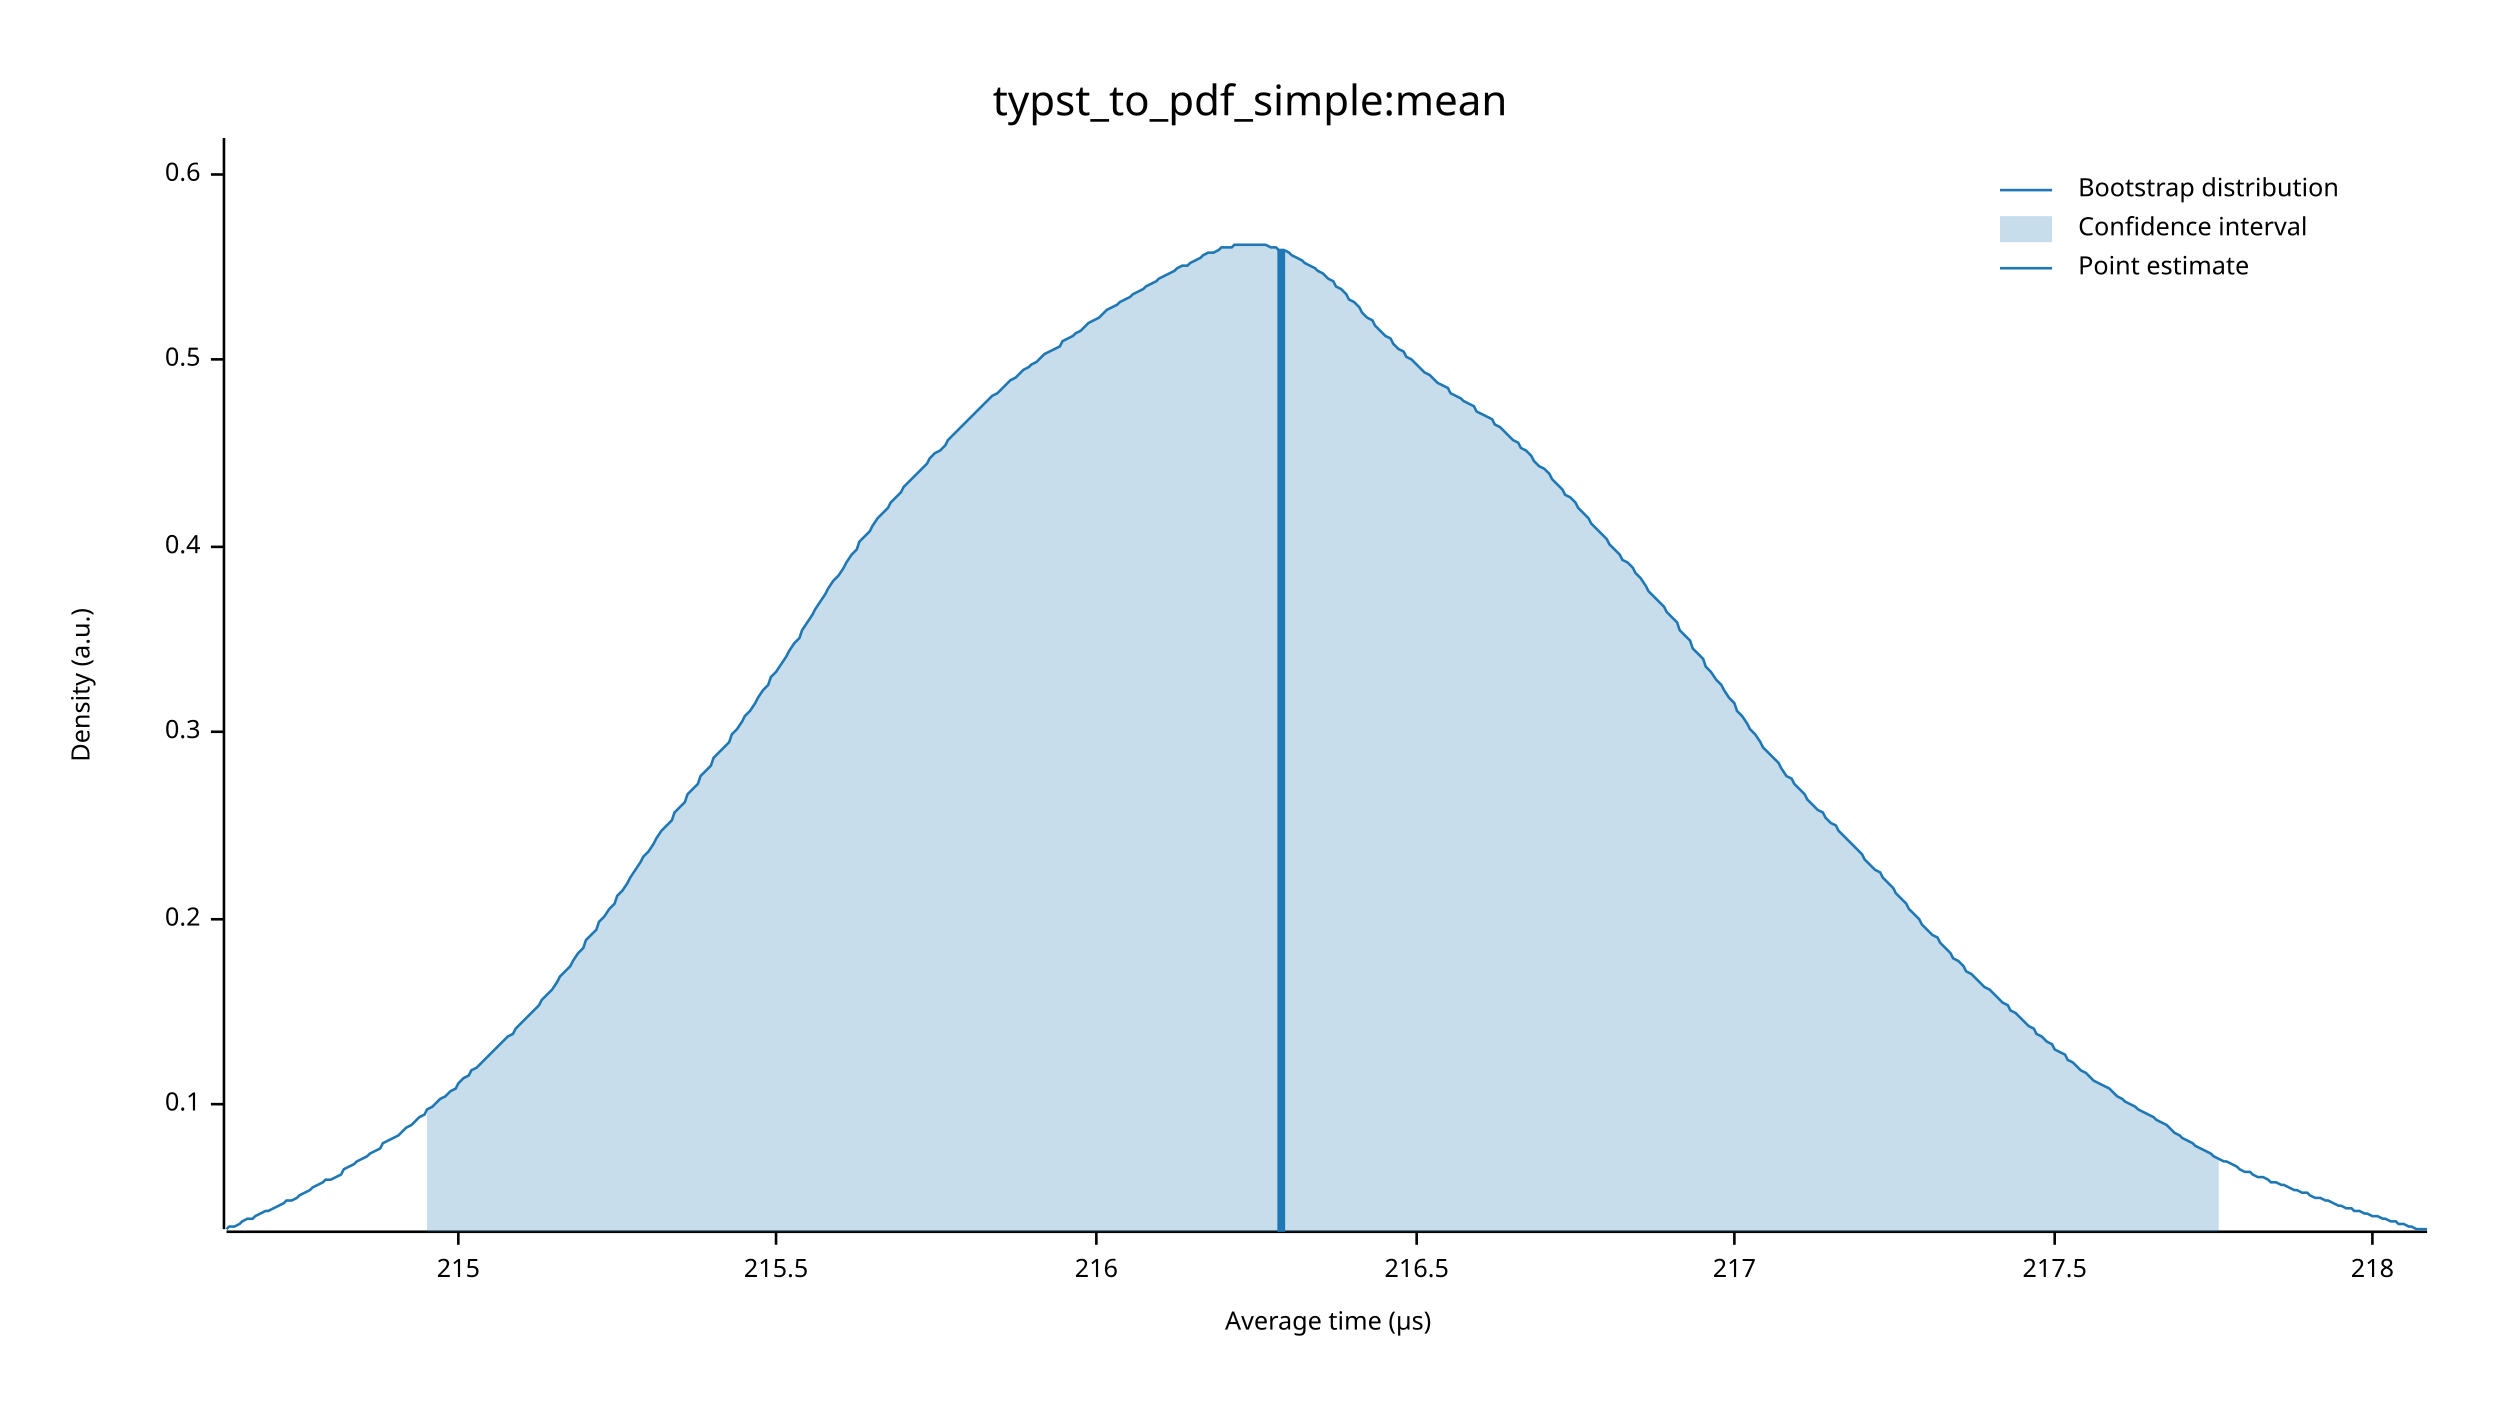
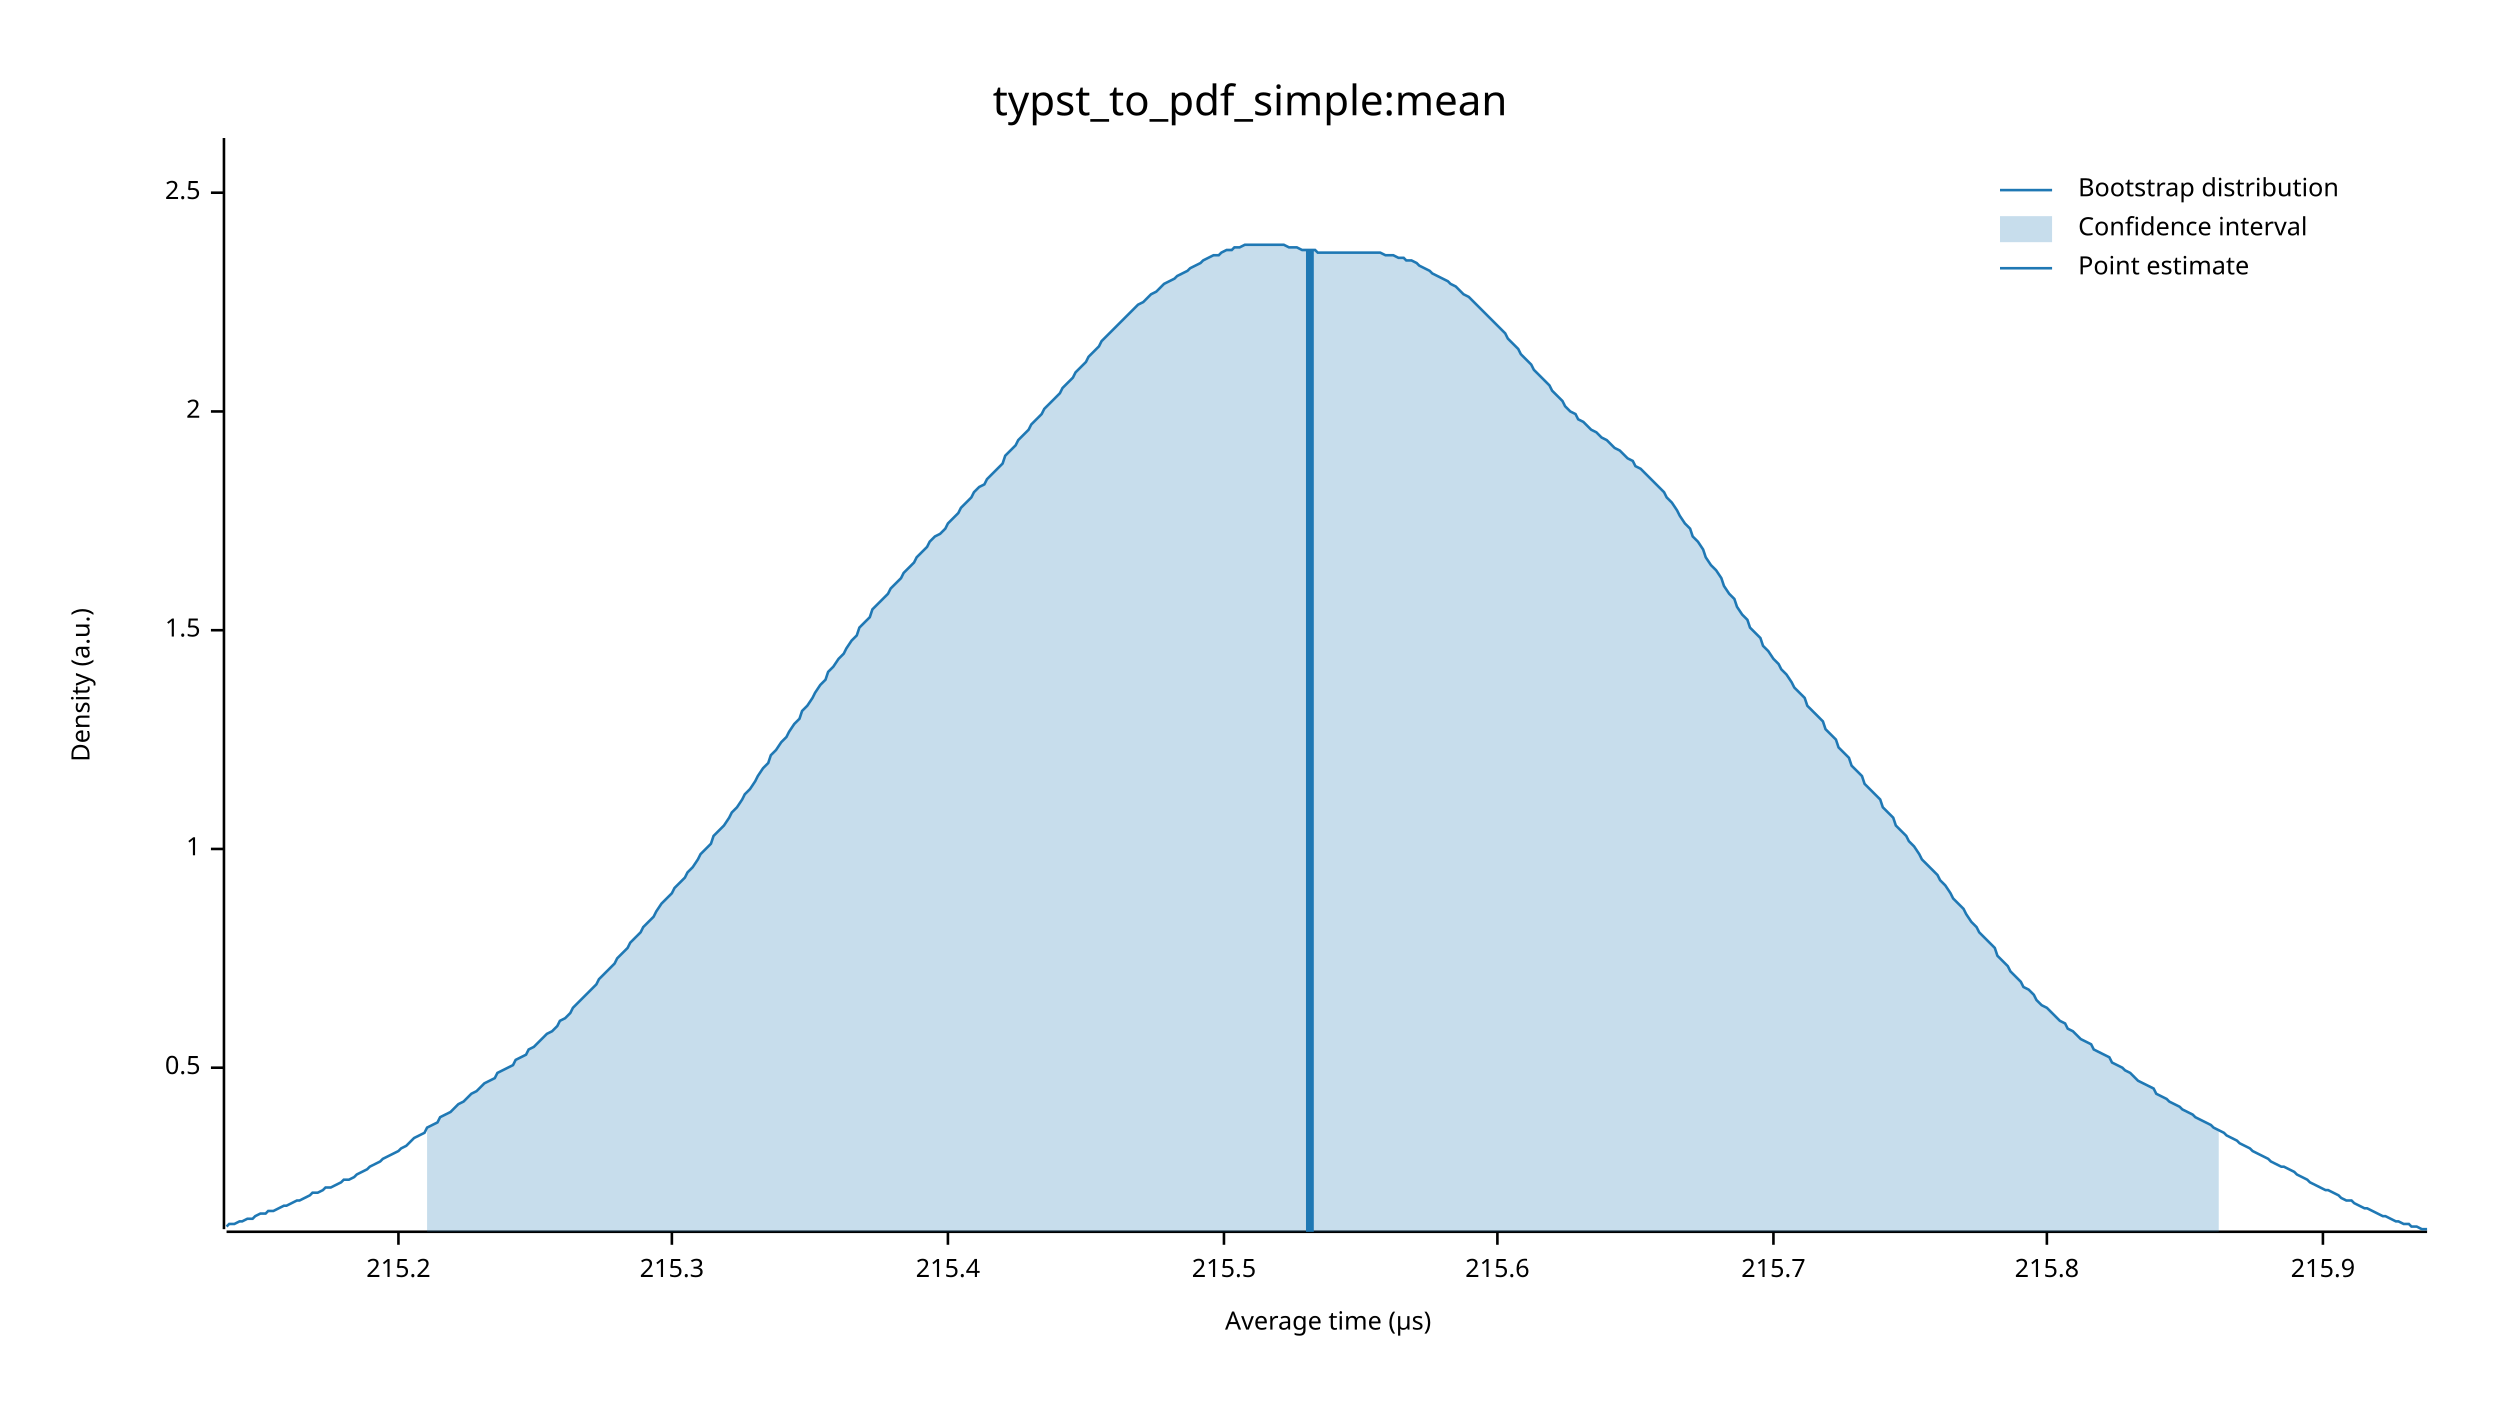
<svg xmlns="http://www.w3.org/2000/svg" width="960" height="540" viewBox="0 0 960 540">
  <text x="480" y="32" dy="0.76em" text-anchor="middle" font-family="sans-serif" font-size="16.129" opacity="1" fill="#000000">
typst_to_pdf_simple:mean
</text>
  <text x="27" y="263" dy="0.76em" text-anchor="middle" font-family="sans-serif" font-size="9.677" opacity="1" fill="#000000" transform="rotate(270, 27, 263)">
Density (a.u.)
</text>
  <text x="510" y="513" dy="-0.5ex" text-anchor="middle" font-family="sans-serif" font-size="9.677" opacity="1" fill="#000000">
Average time (µs)
</text>
  <polyline fill="none" opacity="1" stroke="#000000" stroke-width="1" points="86,53 86,472 " />
-   <text x="77" y="424" dy="0.5ex" text-anchor="end" font-family="sans-serif" font-size="9.677" opacity="1" fill="#000000">
- 0.1
- </text>
-   <polyline fill="none" opacity="1" stroke="#000000" stroke-width="1" points="81,424 86,424 " />
-   <text x="77" y="353" dy="0.5ex" text-anchor="end" font-family="sans-serif" font-size="9.677" opacity="1" fill="#000000">
- 0.2
- </text>
-   <polyline fill="none" opacity="1" stroke="#000000" stroke-width="1" points="81,353 86,353 " />
-   <text x="77" y="281" dy="0.5ex" text-anchor="end" font-family="sans-serif" font-size="9.677" opacity="1" fill="#000000">
- 0.3
- </text>
-   <polyline fill="none" opacity="1" stroke="#000000" stroke-width="1" points="81,281 86,281 " />
-   <text x="77" y="210" dy="0.5ex" text-anchor="end" font-family="sans-serif" font-size="9.677" opacity="1" fill="#000000">
- 0.4
- </text>
-   <polyline fill="none" opacity="1" stroke="#000000" stroke-width="1" points="81,210 86,210 " />
-   <text x="77" y="138" dy="0.5ex" text-anchor="end" font-family="sans-serif" font-size="9.677" opacity="1" fill="#000000">
+   <text x="77" y="410" dy="0.5ex" text-anchor="end" font-family="sans-serif" font-size="9.677" opacity="1" fill="#000000">
0.5
</text>
-   <polyline fill="none" opacity="1" stroke="#000000" stroke-width="1" points="81,138 86,138 " />
-   <text x="77" y="67" dy="0.5ex" text-anchor="end" font-family="sans-serif" font-size="9.677" opacity="1" fill="#000000">
- 0.6
+   <polyline fill="none" opacity="1" stroke="#000000" stroke-width="1" points="81,410 86,410 " />
+   <text x="77" y="326" dy="0.5ex" text-anchor="end" font-family="sans-serif" font-size="9.677" opacity="1" fill="#000000">
+ 1
</text>
-   <polyline fill="none" opacity="1" stroke="#000000" stroke-width="1" points="81,67 86,67 " />
+   <polyline fill="none" opacity="1" stroke="#000000" stroke-width="1" points="81,326 86,326 " />
+   <text x="77" y="242" dy="0.5ex" text-anchor="end" font-family="sans-serif" font-size="9.677" opacity="1" fill="#000000">
+ 1.5
+ </text>
+   <polyline fill="none" opacity="1" stroke="#000000" stroke-width="1" points="81,242 86,242 " />
+   <text x="77" y="158" dy="0.5ex" text-anchor="end" font-family="sans-serif" font-size="9.677" opacity="1" fill="#000000">
+ 2
+ </text>
+   <polyline fill="none" opacity="1" stroke="#000000" stroke-width="1" points="81,158 86,158 " />
+   <text x="77" y="74" dy="0.5ex" text-anchor="end" font-family="sans-serif" font-size="9.677" opacity="1" fill="#000000">
+ 2.5
+ </text>
+   <polyline fill="none" opacity="1" stroke="#000000" stroke-width="1" points="81,74 86,74 " />
  <polyline fill="none" opacity="1" stroke="#000000" stroke-width="1" points="87,473 932,473 " />
-   <text x="176" y="483" dy="0.76em" text-anchor="middle" font-family="sans-serif" font-size="9.677" opacity="1" fill="#000000">
- 215
+   <text x="153" y="483" dy="0.76em" text-anchor="middle" font-family="sans-serif" font-size="9.677" opacity="1" fill="#000000">
+ 215.2
</text>
-   <polyline fill="none" opacity="1" stroke="#000000" stroke-width="1" points="176,473 176,478 " />
-   <text x="298" y="483" dy="0.76em" text-anchor="middle" font-family="sans-serif" font-size="9.677" opacity="1" fill="#000000">
+   <polyline fill="none" opacity="1" stroke="#000000" stroke-width="1" points="153,473 153,478 " />
+   <text x="258" y="483" dy="0.76em" text-anchor="middle" font-family="sans-serif" font-size="9.677" opacity="1" fill="#000000">
+ 215.3
+ </text>
+   <polyline fill="none" opacity="1" stroke="#000000" stroke-width="1" points="258,473 258,478 " />
+   <text x="364" y="483" dy="0.76em" text-anchor="middle" font-family="sans-serif" font-size="9.677" opacity="1" fill="#000000">
+ 215.4
+ </text>
+   <polyline fill="none" opacity="1" stroke="#000000" stroke-width="1" points="364,473 364,478 " />
+   <text x="470" y="483" dy="0.76em" text-anchor="middle" font-family="sans-serif" font-size="9.677" opacity="1" fill="#000000">
215.5
</text>
-   <polyline fill="none" opacity="1" stroke="#000000" stroke-width="1" points="298,473 298,478 " />
-   <text x="421" y="483" dy="0.76em" text-anchor="middle" font-family="sans-serif" font-size="9.677" opacity="1" fill="#000000">
- 216
+   <polyline fill="none" opacity="1" stroke="#000000" stroke-width="1" points="470,473 470,478 " />
+   <text x="575" y="483" dy="0.76em" text-anchor="middle" font-family="sans-serif" font-size="9.677" opacity="1" fill="#000000">
+ 215.6
</text>
-   <polyline fill="none" opacity="1" stroke="#000000" stroke-width="1" points="421,473 421,478 " />
-   <text x="544" y="483" dy="0.76em" text-anchor="middle" font-family="sans-serif" font-size="9.677" opacity="1" fill="#000000">
- 216.5
+   <polyline fill="none" opacity="1" stroke="#000000" stroke-width="1" points="575,473 575,478 " />
+   <text x="681" y="483" dy="0.76em" text-anchor="middle" font-family="sans-serif" font-size="9.677" opacity="1" fill="#000000">
+ 215.7
</text>
-   <polyline fill="none" opacity="1" stroke="#000000" stroke-width="1" points="544,473 544,478 " />
-   <text x="666" y="483" dy="0.76em" text-anchor="middle" font-family="sans-serif" font-size="9.677" opacity="1" fill="#000000">
- 217
+   <polyline fill="none" opacity="1" stroke="#000000" stroke-width="1" points="681,473 681,478 " />
+   <text x="786" y="483" dy="0.76em" text-anchor="middle" font-family="sans-serif" font-size="9.677" opacity="1" fill="#000000">
+ 215.8
</text>
-   <polyline fill="none" opacity="1" stroke="#000000" stroke-width="1" points="666,473 666,478 " />
-   <text x="789" y="483" dy="0.76em" text-anchor="middle" font-family="sans-serif" font-size="9.677" opacity="1" fill="#000000">
- 217.5
+   <polyline fill="none" opacity="1" stroke="#000000" stroke-width="1" points="786,473 786,478 " />
+   <text x="892" y="483" dy="0.76em" text-anchor="middle" font-family="sans-serif" font-size="9.677" opacity="1" fill="#000000">
+ 215.9
</text>
-   <polyline fill="none" opacity="1" stroke="#000000" stroke-width="1" points="789,473 789,478 " />
-   <text x="911" y="483" dy="0.76em" text-anchor="middle" font-family="sans-serif" font-size="9.677" opacity="1" fill="#000000">
- 218
- </text>
-   <polyline fill="none" opacity="1" stroke="#000000" stroke-width="1" points="911,473 911,478 " />
-   <polyline fill="none" opacity="1" stroke="#1F78B4" stroke-width="1" points="87,472 88,471 90,471 92,470 93,469 95,468 97,468 98,467 100,466 102,465 103,465 105,464 107,463 109,462 110,461 112,461 114,460 115,459 117,458 119,457 120,456 122,455 124,454 125,453 127,453 129,452 131,451 132,449 134,448 136,447 137,446 139,445 141,444 142,443 144,442 146,441 147,439 149,438 151,437 153,436 154,435 156,433 158,432 159,431 161,429 163,428 164,426 166,425 168,423 169,422 171,421 173,419 175,418 176,416 178,414 180,413 181,411 183,410 185,408 186,407 188,405 190,403 191,402 193,400 195,398 197,397 198,395 200,393 202,391 203,390 205,388 207,386 208,384 210,382 212,380 214,377 215,375 217,373 219,371 220,369 222,366 224,364 225,361 227,359 229,357 230,354 232,352 234,349 236,347 237,344 239,342 241,339 242,337 244,334 246,331 247,329 249,327 251,324 252,322 254,319 256,317 258,315 259,312 261,310 263,308 264,305 266,303 268,301 269,298 271,296 273,294 274,291 276,289 278,287 280,285 281,282 283,280 285,277 286,275 288,273 290,270 291,268 293,265 295,263 296,260 298,258 300,255 302,252 303,250 305,247 307,245 308,242 310,239 312,236 313,234 315,231 317,228 318,226 320,223 322,221 324,218 325,216 327,213 329,211 330,208 332,206 334,204 335,202 337,199 339,197 341,195 342,193 344,191 346,189 347,187 349,185 351,183 352,182 354,180 356,178 357,176 359,174 361,173 363,171 364,169 366,167 368,165 369,164 371,162 373,160 374,159 376,157 378,155 379,154 381,152 383,151 385,149 386,148 388,146 390,145 391,144 393,142 395,141 396,140 398,139 400,137 401,136 403,135 405,134 407,133 408,131 410,130 412,129 413,128 415,127 417,125 418,124 420,123 422,122 423,121 425,119 427,118 429,117 430,116 432,115 434,114 435,113 437,112 439,111 440,110 442,109 444,108 445,107 447,106 449,105 451,104 452,103 454,102 456,102 457,101 459,100 461,99 462,98 464,97 466,97 468,96 469,95 471,95 473,95 474,94 476,94 478,94 479,94 481,94 483,94 484,94 486,94 488,95 490,95 491,96 493,96 495,97 496,98 498,99 500,100 501,101 503,102 505,103 506,104 508,105 510,107 512,108 513,110 515,111 517,113 518,115 520,116 522,118 523,120 525,122 527,123 528,125 530,127 532,129 534,130 535,132 537,134 539,135 540,137 542,138 544,140 545,141 547,143 549,144 550,145 552,147 554,148 556,149 557,151 559,152 561,153 562,154 564,155 566,156 567,158 569,159 571,160 573,161 574,163 576,164 578,166 579,167 581,169 583,170 584,172 586,173 588,175 589,177 591,179 593,180 595,182 596,184 598,186 600,188 601,190 603,191 605,193 606,195 608,197 610,199 611,201 613,203 615,205 617,207 618,209 620,211 622,213 623,215 625,216 627,218 628,220 630,222 632,225 633,227 635,229 637,231 639,233 640,235 642,237 644,239 645,242 647,244 649,246 650,249 652,251 654,253 655,256 657,258 659,261 661,263 662,265 664,268 666,270 667,273 669,275 671,278 672,280 674,282 676,285 677,287 679,289 681,291 683,293 684,295 686,298 688,299 689,301 691,303 693,305 694,307 696,309 698,311 700,312 701,314 703,316 705,317 706,319 708,321 710,323 711,324 713,326 715,328 716,330 718,332 720,334 722,335 723,337 725,339 727,341 728,343 730,345 732,347 733,349 735,351 737,353 738,355 740,357 742,359 744,360 745,362 747,364 749,366 750,368 752,369 754,371 755,373 757,374 759,376 760,377 762,379 764,380 766,382 767,383 769,385 771,386 772,388 774,389 776,391 777,392 779,394 781,395 782,397 784,398 786,400 788,401 789,403 791,404 793,405 794,407 796,408 798,410 799,411 801,412 803,414 804,415 806,416 808,417 810,418 811,419 813,421 815,422 816,423 818,424 820,425 821,426 823,427 825,428 827,429 828,430 830,431 832,432 833,433 835,435 837,436 838,437 840,438 842,439 843,440 845,441 847,442 849,443 850,444 852,445 854,446 855,446 857,447 859,448 860,449 862,450 864,450 865,451 867,452 869,452 871,453 872,454 874,454 876,455 877,455 879,456 881,457 882,457 884,458 886,458 887,459 889,460 891,460 893,461 894,461 896,462 898,463 899,463 901,464 903,464 904,465 906,465 908,466 909,466 911,467 913,467 915,468 916,468 918,469 920,469 921,470 923,470 925,471 926,471 928,472 930,472 932,472 " />
-   <polygon opacity="0.25" fill="#1F78B4" points="164,426 166,425 168,423 169,422 171,421 173,419 175,418 176,416 178,414 180,413 181,411 183,410 185,408 186,407 188,405 190,403 191,402 193,400 195,398 197,397 198,395 200,393 202,391 203,390 205,388 207,386 208,384 210,382 212,380 214,377 215,375 217,373 219,371 220,369 222,366 224,364 225,361 227,359 229,357 230,354 232,352 234,349 236,347 237,344 239,342 241,339 242,337 244,334 246,331 247,329 249,327 251,324 252,322 254,319 256,317 258,315 259,312 261,310 263,308 264,305 266,303 268,301 269,298 271,296 273,294 274,291 276,289 278,287 280,285 281,282 283,280 285,277 286,275 288,273 290,270 291,268 293,265 295,263 296,260 298,258 300,255 302,252 303,250 305,247 307,245 308,242 310,239 312,236 313,234 315,231 317,228 318,226 320,223 322,221 324,218 325,216 327,213 329,211 330,208 332,206 334,204 335,202 337,199 339,197 341,195 342,193 344,191 346,189 347,187 349,185 351,183 352,182 354,180 356,178 357,176 359,174 361,173 363,171 364,169 366,167 368,165 369,164 371,162 373,160 374,159 376,157 378,155 379,154 381,152 383,151 385,149 386,148 388,146 390,145 391,144 393,142 395,141 396,140 398,139 400,137 401,136 403,135 405,134 407,133 408,131 410,130 412,129 413,128 415,127 417,125 418,124 420,123 422,122 423,121 425,119 427,118 429,117 430,116 432,115 434,114 435,113 437,112 439,111 440,110 442,109 444,108 445,107 447,106 449,105 451,104 452,103 454,102 456,102 457,101 459,100 461,99 462,98 464,97 466,97 468,96 469,95 471,95 473,95 474,94 476,94 478,94 479,94 481,94 483,94 484,94 486,94 488,95 490,95 491,96 493,96 495,97 496,98 498,99 500,100 501,101 503,102 505,103 506,104 508,105 510,107 512,108 513,110 515,111 517,113 518,115 520,116 522,118 523,120 525,122 527,123 528,125 530,127 532,129 534,130 535,132 537,134 539,135 540,137 542,138 544,140 545,141 547,143 549,144 550,145 552,147 554,148 556,149 557,151 559,152 561,153 562,154 564,155 566,156 567,158 569,159 571,160 573,161 574,163 576,164 578,166 579,167 581,169 583,170 584,172 586,173 588,175 589,177 591,179 593,180 595,182 596,184 598,186 600,188 601,190 603,191 605,193 606,195 608,197 610,199 611,201 613,203 615,205 617,207 618,209 620,211 622,213 623,215 625,216 627,218 628,220 630,222 632,225 633,227 635,229 637,231 639,233 640,235 642,237 644,239 645,242 647,244 649,246 650,249 652,251 654,253 655,256 657,258 659,261 661,263 662,265 664,268 666,270 667,273 669,275 671,278 672,280 674,282 676,285 677,287 679,289 681,291 683,293 684,295 686,298 688,299 689,301 691,303 693,305 694,307 696,309 698,311 700,312 701,314 703,316 705,317 706,319 708,321 710,323 711,324 713,326 715,328 716,330 718,332 720,334 722,335 723,337 725,339 727,341 728,343 730,345 732,347 733,349 735,351 737,353 738,355 740,357 742,359 744,360 745,362 747,364 749,366 750,368 752,369 754,371 755,373 757,374 759,376 760,377 762,379 764,380 766,382 767,383 769,385 771,386 772,388 774,389 776,391 777,392 779,394 781,395 782,397 784,398 786,400 788,401 789,403 791,404 793,405 794,407 796,408 798,410 799,411 801,412 803,414 804,415 806,416 808,417 810,418 811,419 813,421 815,422 816,423 818,424 820,425 821,426 823,427 825,428 827,429 828,430 830,431 832,432 833,433 835,435 837,436 838,437 840,438 842,439 843,440 845,441 847,442 849,443 850,444 852,445 852,473 164,473 " />
-   <polyline fill="none" opacity="1" stroke="#1F78B4" stroke-width="3" points="492,473 492,96 " />
+   <polyline fill="none" opacity="1" stroke="#000000" stroke-width="1" points="892,473 892,478 " />
+   <polyline fill="none" opacity="1" stroke="#1F78B4" stroke-width="1" points="87,471 88,470 90,470 92,469 93,469 95,468 97,468 98,467 100,466 102,466 103,465 105,465 107,464 109,463 110,463 112,462 114,461 115,461 117,460 119,459 120,458 122,458 124,457 125,456 127,456 129,455 131,454 132,453 134,453 136,452 137,451 139,450 141,449 142,448 144,447 146,446 147,445 149,444 151,443 153,442 154,441 156,440 158,438 159,437 161,436 163,435 164,433 166,432 168,431 169,429 171,428 173,427 175,425 176,424 178,423 180,421 181,420 183,419 185,417 186,416 188,415 190,414 191,412 193,411 195,410 197,409 198,407 200,406 202,405 203,403 205,402 207,400 208,399 210,397 212,396 214,394 215,392 217,391 219,389 220,387 222,385 224,383 225,382 227,380 229,378 230,376 232,374 234,372 236,370 237,368 239,366 241,364 242,362 244,360 246,358 247,356 249,354 251,352 252,350 254,347 256,345 258,343 259,341 261,339 263,337 264,335 266,333 268,330 269,328 271,326 273,324 274,321 276,319 278,317 280,314 281,312 283,310 285,307 286,305 288,303 290,300 291,298 293,295 295,293 296,290 298,288 300,285 302,283 303,281 305,278 307,276 308,273 310,271 312,268 313,266 315,263 317,261 318,258 320,256 322,253 324,251 325,249 327,246 329,244 330,241 332,239 334,237 335,234 337,232 339,230 341,228 342,226 344,224 346,222 347,220 349,218 351,216 352,214 354,212 356,210 357,208 359,206 361,205 363,203 364,201 366,199 368,197 369,195 371,193 373,191 374,189 376,187 378,186 379,184 381,182 383,180 385,178 386,175 388,173 390,171 391,169 393,167 395,165 396,163 398,161 400,159 401,157 403,155 405,153 407,151 408,149 410,147 412,145 413,143 415,141 417,139 418,137 420,135 422,133 423,131 425,129 427,127 429,125 430,124 432,122 434,120 435,119 437,117 439,116 440,115 442,113 444,112 445,111 447,109 449,108 451,107 452,106 454,105 456,104 457,103 459,102 461,101 462,100 464,99 466,98 468,98 469,97 471,96 473,96 474,95 476,95 478,94 479,94 481,94 483,94 484,94 486,94 488,94 490,94 491,94 493,94 495,95 496,95 498,95 500,96 501,96 503,96 505,96 506,97 508,97 510,97 512,97 513,97 515,97 517,97 518,97 520,97 522,97 523,97 525,97 527,97 528,97 530,97 532,98 534,98 535,98 537,99 539,99 540,100 542,100 544,101 545,102 547,103 549,104 550,105 552,106 554,107 556,108 557,109 559,110 561,112 562,113 564,114 566,116 567,117 569,119 571,121 573,123 574,124 576,126 578,128 579,130 581,132 583,134 584,136 586,138 588,140 589,142 591,144 593,146 595,148 596,150 598,152 600,154 601,156 603,158 605,159 606,161 608,162 610,164 611,165 613,166 615,168 617,169 618,170 620,172 622,173 623,174 625,176 627,177 628,179 630,180 632,182 633,183 635,185 637,187 639,189 640,191 642,193 644,196 645,198 647,201 649,203 650,206 652,208 654,211 655,214 657,217 659,219 661,222 662,225 664,228 666,230 667,233 669,236 671,238 672,241 674,243 676,245 677,248 679,250 681,253 683,255 684,257 686,259 688,262 689,264 691,266 693,268 694,271 696,273 698,275 700,277 701,280 703,282 705,284 706,287 708,289 710,291 711,294 713,296 715,298 716,301 718,303 720,305 722,307 723,310 725,312 727,314 728,317 730,319 732,321 733,323 735,325 737,328 738,330 740,332 742,334 744,336 745,338 747,340 749,343 750,345 752,347 754,349 755,351 757,354 759,356 760,358 762,360 764,362 766,364 767,367 769,369 771,371 772,373 774,375 776,377 777,379 779,380 781,382 782,384 784,386 786,387 788,389 789,390 791,392 793,393 794,395 796,396 798,398 799,399 801,400 803,401 804,403 806,404 808,405 810,406 811,408 813,409 815,410 816,411 818,412 820,414 821,415 823,416 825,417 827,418 828,420 830,421 832,422 833,423 835,424 837,425 838,426 840,427 842,428 843,429 845,430 847,431 849,432 850,433 852,434 854,435 855,436 857,437 859,438 860,439 862,440 864,441 865,442 867,443 869,444 871,445 872,446 874,447 876,448 877,448 879,449 881,450 882,451 884,452 886,453 887,454 889,455 891,456 893,457 894,457 896,458 898,459 899,460 901,461 903,461 904,462 906,463 908,464 909,464 911,465 913,466 915,467 916,467 918,468 920,469 921,469 923,470 925,470 926,471 928,471 930,472 932,472 " />
+   <polygon opacity="0.25" fill="#1F78B4" points="164,433 166,432 168,431 169,429 171,428 173,427 175,425 176,424 178,423 180,421 181,420 183,419 185,417 186,416 188,415 190,414 191,412 193,411 195,410 197,409 198,407 200,406 202,405 203,403 205,402 207,400 208,399 210,397 212,396 214,394 215,392 217,391 219,389 220,387 222,385 224,383 225,382 227,380 229,378 230,376 232,374 234,372 236,370 237,368 239,366 241,364 242,362 244,360 246,358 247,356 249,354 251,352 252,350 254,347 256,345 258,343 259,341 261,339 263,337 264,335 266,333 268,330 269,328 271,326 273,324 274,321 276,319 278,317 280,314 281,312 283,310 285,307 286,305 288,303 290,300 291,298 293,295 295,293 296,290 298,288 300,285 302,283 303,281 305,278 307,276 308,273 310,271 312,268 313,266 315,263 317,261 318,258 320,256 322,253 324,251 325,249 327,246 329,244 330,241 332,239 334,237 335,234 337,232 339,230 341,228 342,226 344,224 346,222 347,220 349,218 351,216 352,214 354,212 356,210 357,208 359,206 361,205 363,203 364,201 366,199 368,197 369,195 371,193 373,191 374,189 376,187 378,186 379,184 381,182 383,180 385,178 386,175 388,173 390,171 391,169 393,167 395,165 396,163 398,161 400,159 401,157 403,155 405,153 407,151 408,149 410,147 412,145 413,143 415,141 417,139 418,137 420,135 422,133 423,131 425,129 427,127 429,125 430,124 432,122 434,120 435,119 437,117 439,116 440,115 442,113 444,112 445,111 447,109 449,108 451,107 452,106 454,105 456,104 457,103 459,102 461,101 462,100 464,99 466,98 468,98 469,97 471,96 473,96 474,95 476,95 478,94 479,94 481,94 483,94 484,94 486,94 488,94 490,94 491,94 493,94 495,95 496,95 498,95 500,96 501,96 503,96 505,96 506,97 508,97 510,97 512,97 513,97 515,97 517,97 518,97 520,97 522,97 523,97 525,97 527,97 528,97 530,97 532,98 534,98 535,98 537,99 539,99 540,100 542,100 544,101 545,102 547,103 549,104 550,105 552,106 554,107 556,108 557,109 559,110 561,112 562,113 564,114 566,116 567,117 569,119 571,121 573,123 574,124 576,126 578,128 579,130 581,132 583,134 584,136 586,138 588,140 589,142 591,144 593,146 595,148 596,150 598,152 600,154 601,156 603,158 605,159 606,161 608,162 610,164 611,165 613,166 615,168 617,169 618,170 620,172 622,173 623,174 625,176 627,177 628,179 630,180 632,182 633,183 635,185 637,187 639,189 640,191 642,193 644,196 645,198 647,201 649,203 650,206 652,208 654,211 655,214 657,217 659,219 661,222 662,225 664,228 666,230 667,233 669,236 671,238 672,241 674,243 676,245 677,248 679,250 681,253 683,255 684,257 686,259 688,262 689,264 691,266 693,268 694,271 696,273 698,275 700,277 701,280 703,282 705,284 706,287 708,289 710,291 711,294 713,296 715,298 716,301 718,303 720,305 722,307 723,310 725,312 727,314 728,317 730,319 732,321 733,323 735,325 737,328 738,330 740,332 742,334 744,336 745,338 747,340 749,343 750,345 752,347 754,349 755,351 757,354 759,356 760,358 762,360 764,362 766,364 767,367 769,369 771,371 772,373 774,375 776,377 777,379 779,380 781,382 782,384 784,386 786,387 788,389 789,390 791,392 793,393 794,395 796,396 798,398 799,399 801,400 803,401 804,403 806,404 808,405 810,406 811,408 813,409 815,410 816,411 818,412 820,414 821,415 823,416 825,417 827,418 828,420 830,421 832,422 833,423 835,424 837,425 838,426 840,427 842,428 843,429 845,430 847,431 849,432 850,433 852,434 852,473 164,473 " />
+   <polyline fill="none" opacity="1" stroke="#1F78B4" stroke-width="3" points="503,473 503,96 " />
  <text x="798" y="68" dy="0.76em" text-anchor="start" font-family="sans-serif" font-size="9.677" opacity="1" fill="#000000">
Bootstrap distribution
</text>
  <text x="798" y="83" dy="0.76em" text-anchor="start" font-family="sans-serif" font-size="9.677" opacity="1" fill="#000000">
Confidence interval
</text>
  <text x="798" y="98" dy="0.76em" text-anchor="start" font-family="sans-serif" font-size="9.677" opacity="1" fill="#000000">
Point estimate
</text>
  <polyline fill="none" opacity="1" stroke="#1F78B4" stroke-width="1" points="768,73 788,73 " />
  <rect x="768" y="83" width="20" height="10" opacity="0.25" fill="#1F78B4" stroke="none" />
  <polyline fill="none" opacity="1" stroke="#1F78B4" stroke-width="1" points="768,103 788,103 " />
</svg>
